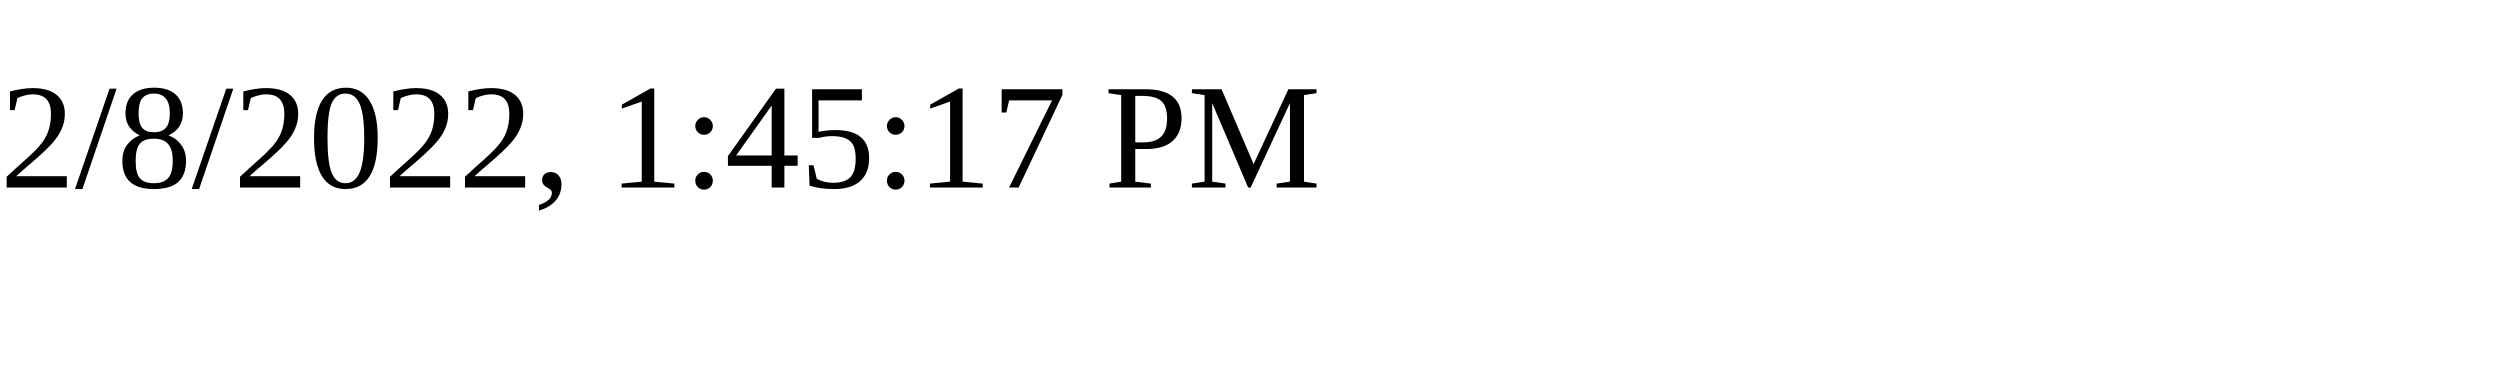
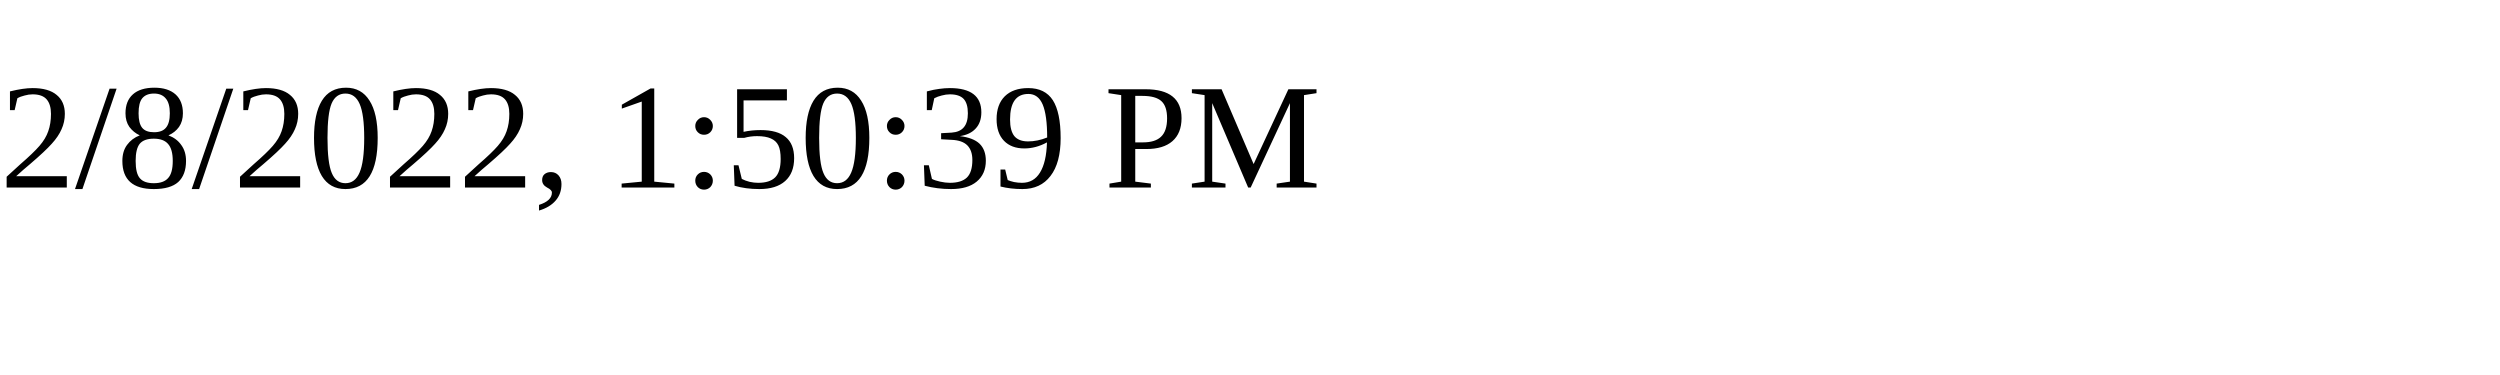
<svg xmlns="http://www.w3.org/2000/svg" height="30" width="200">
-   <text x="0" y="15">2/8/2022, 1:45:17 PM</text>
+   <text x="0" y="15">2/8/2022, 1:50:39 PM</text>
</svg>
